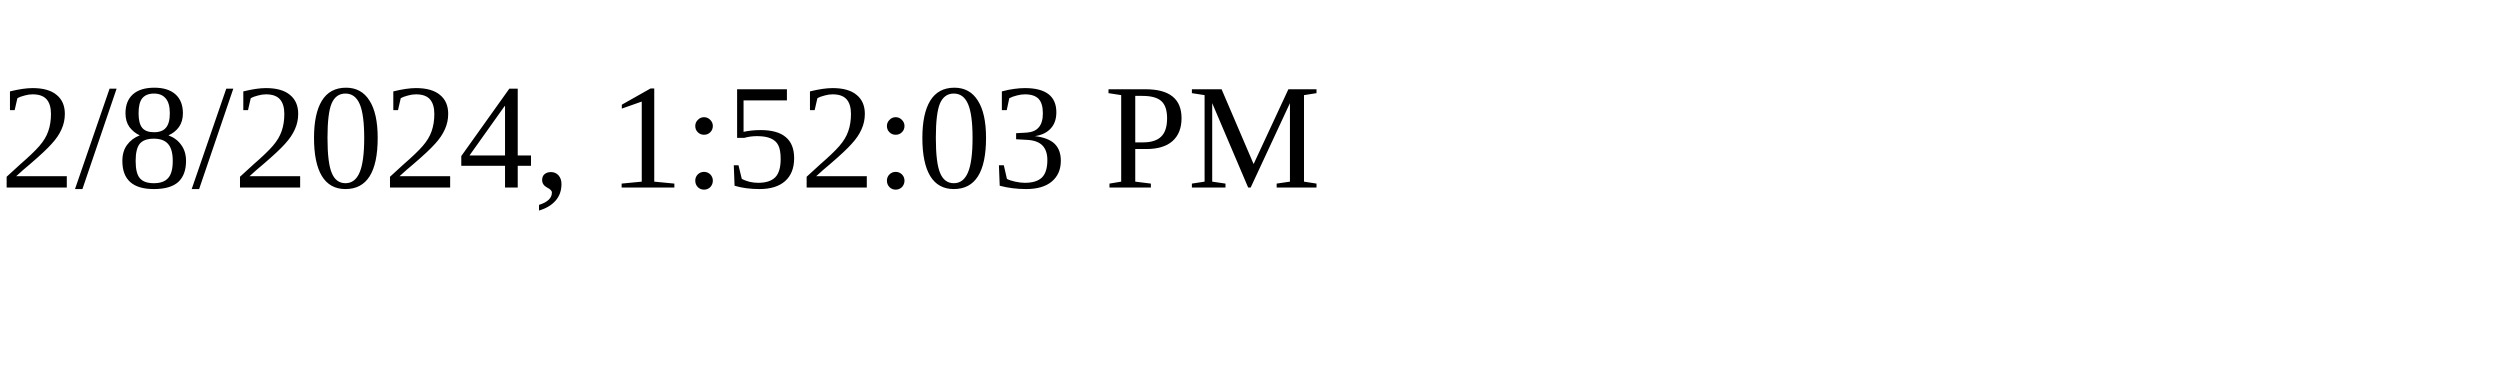
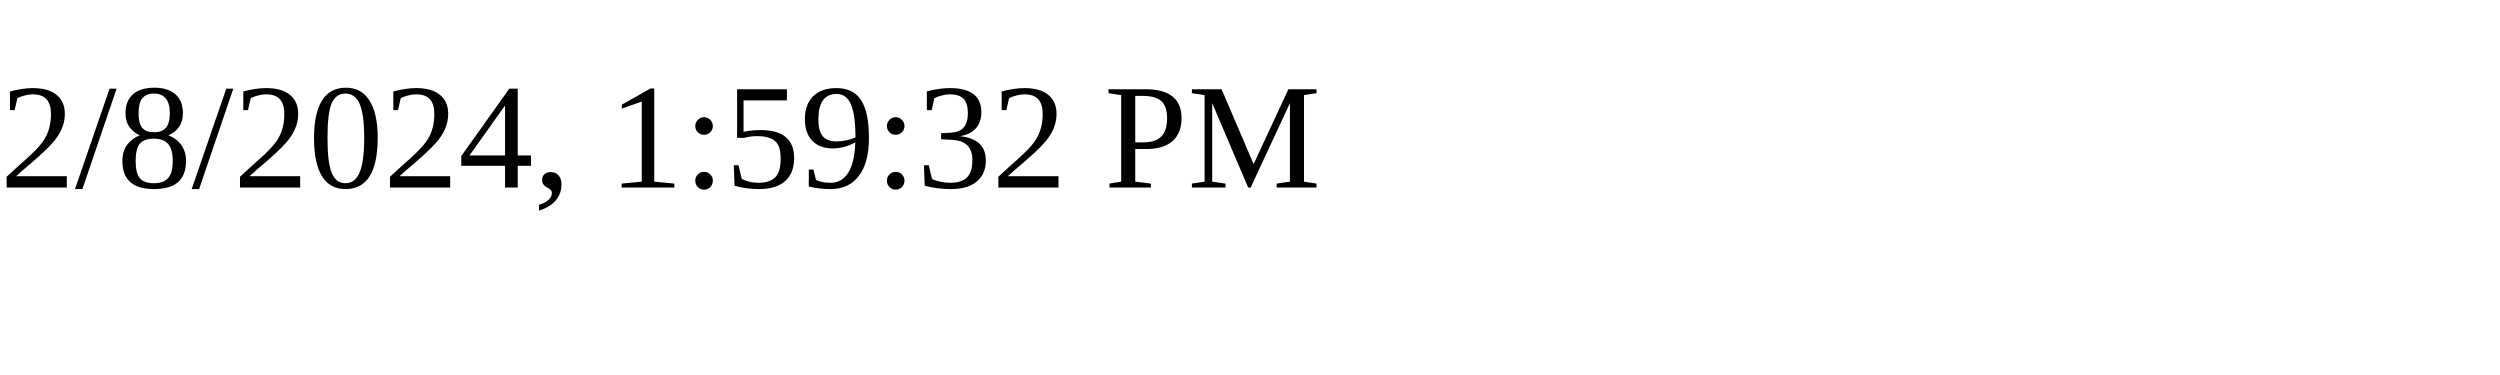
<svg xmlns="http://www.w3.org/2000/svg" height="30" width="200">
-   <text x="0" y="15">2/8/2024, 1:52:03 PM</text>
+   <text x="0" y="15">2/8/2024, 1:59:32 PM</text>
</svg>
